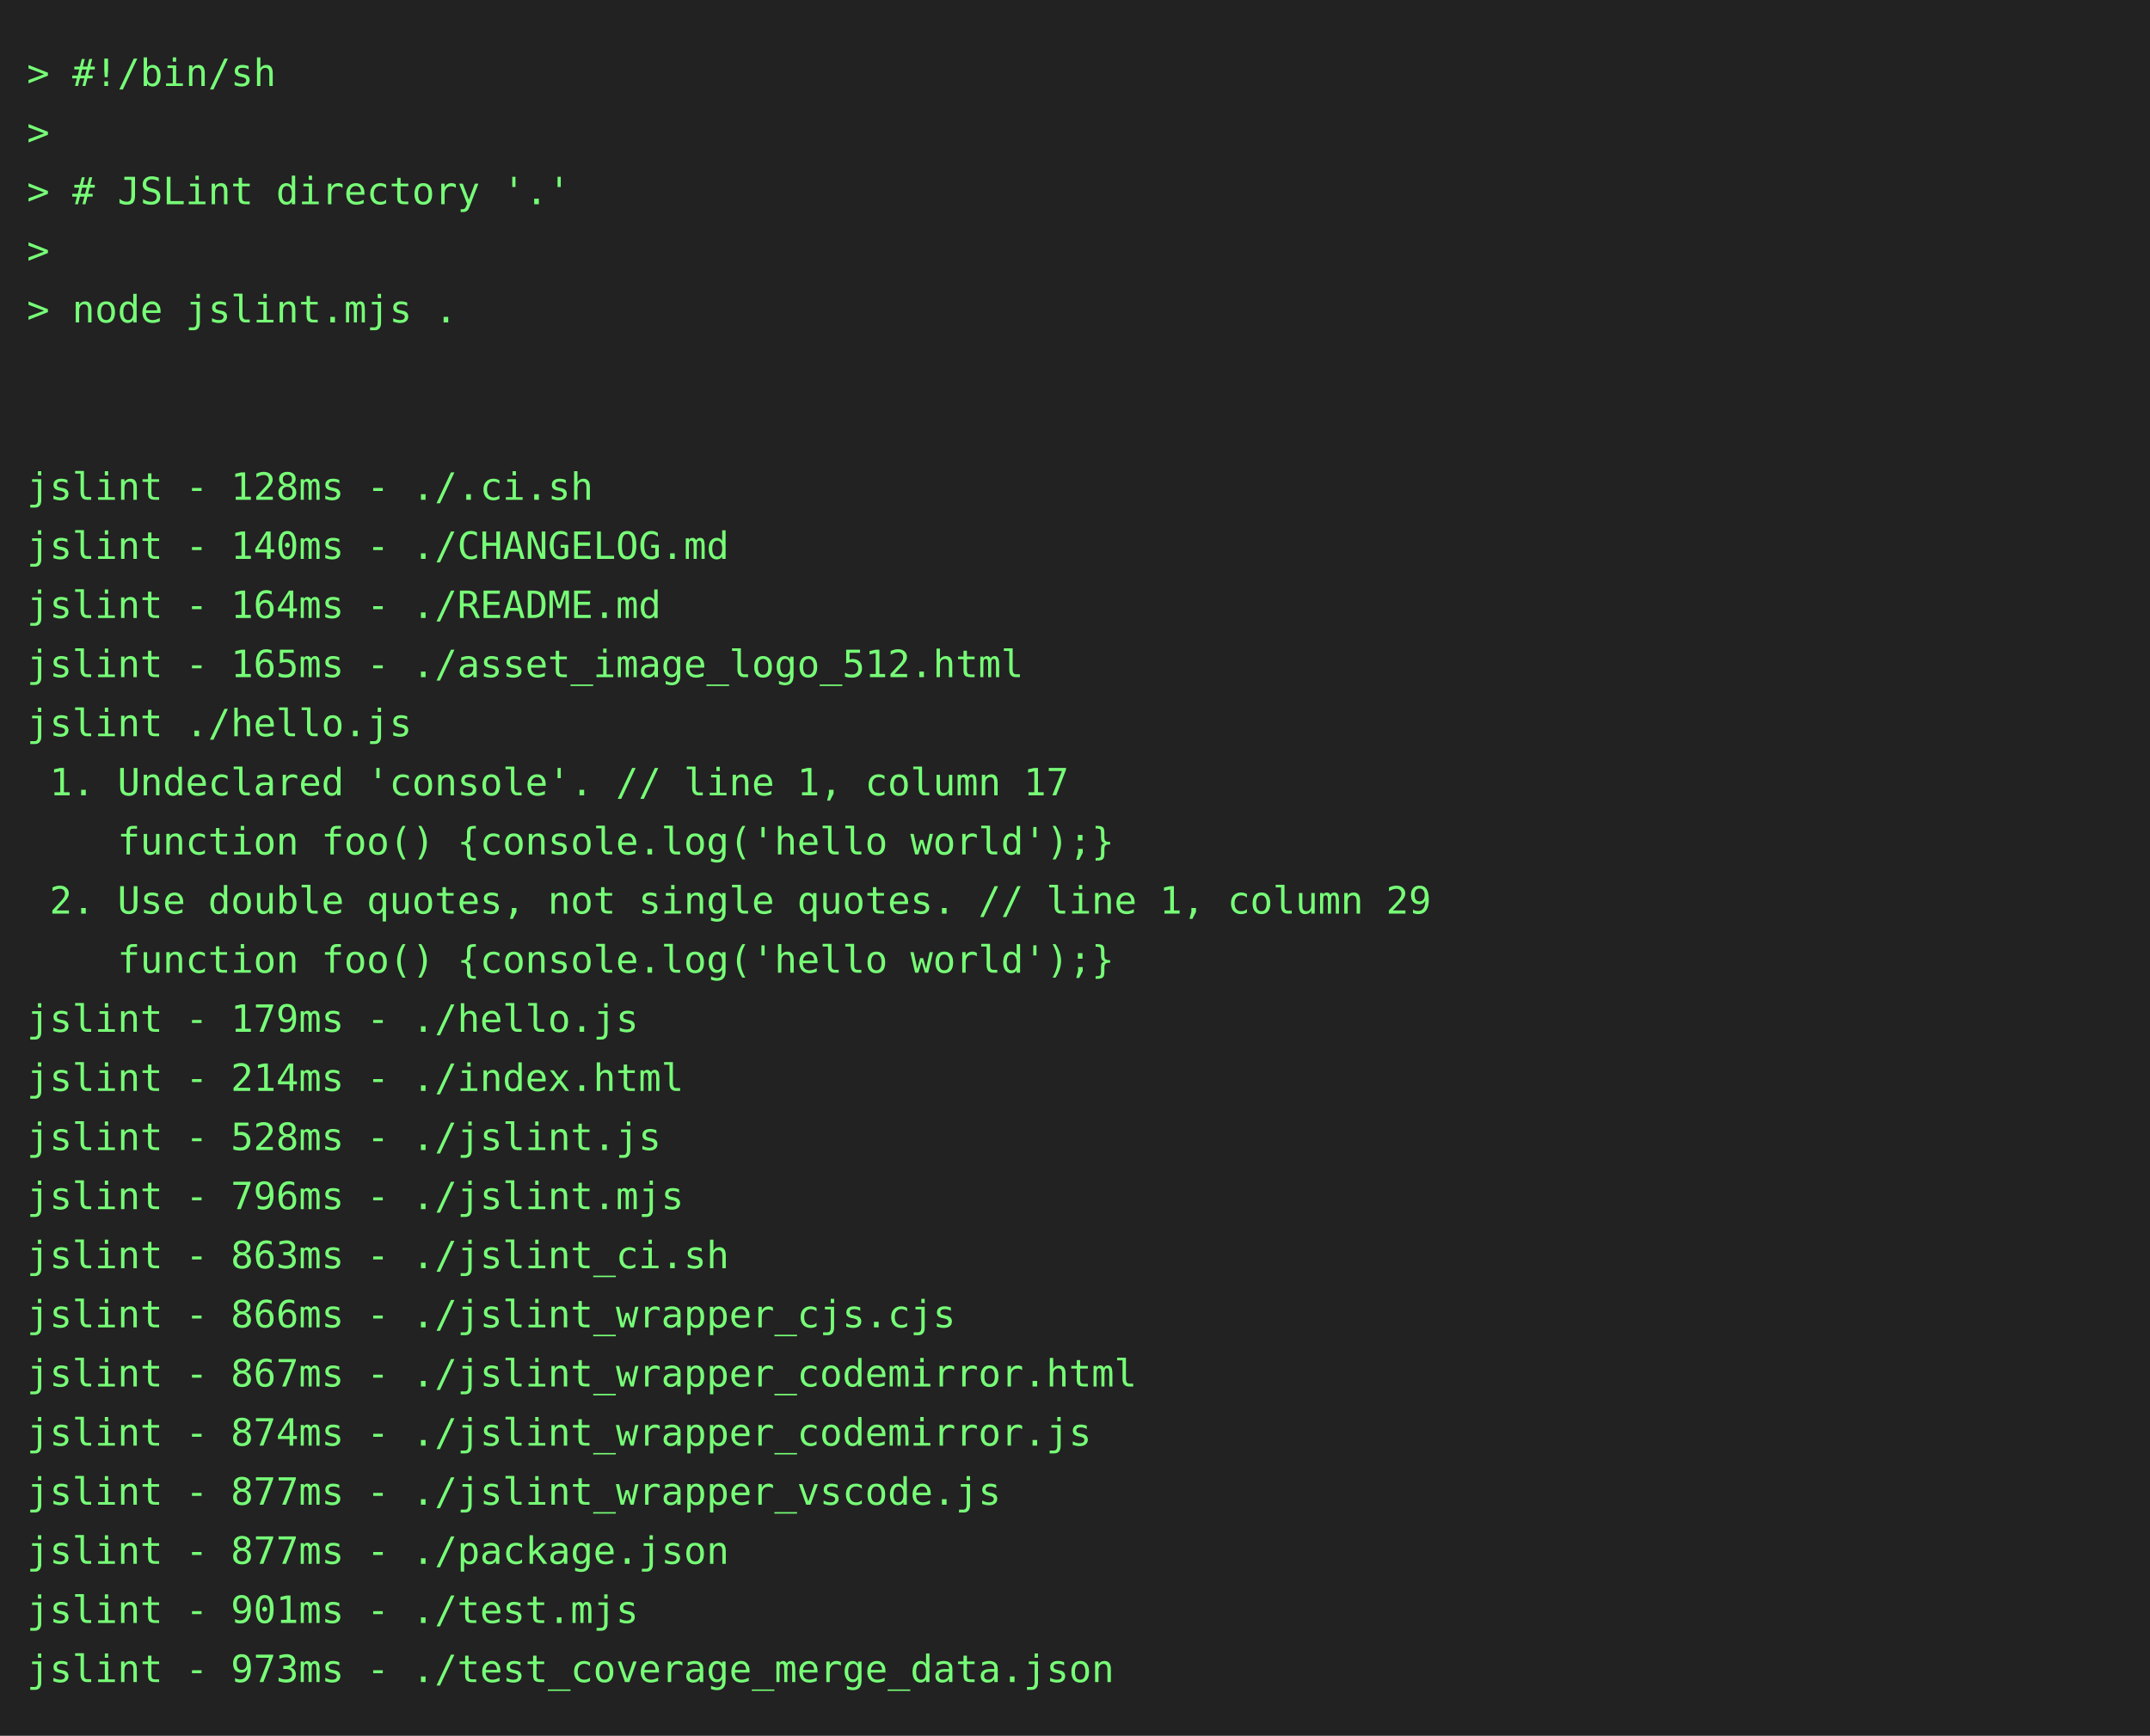
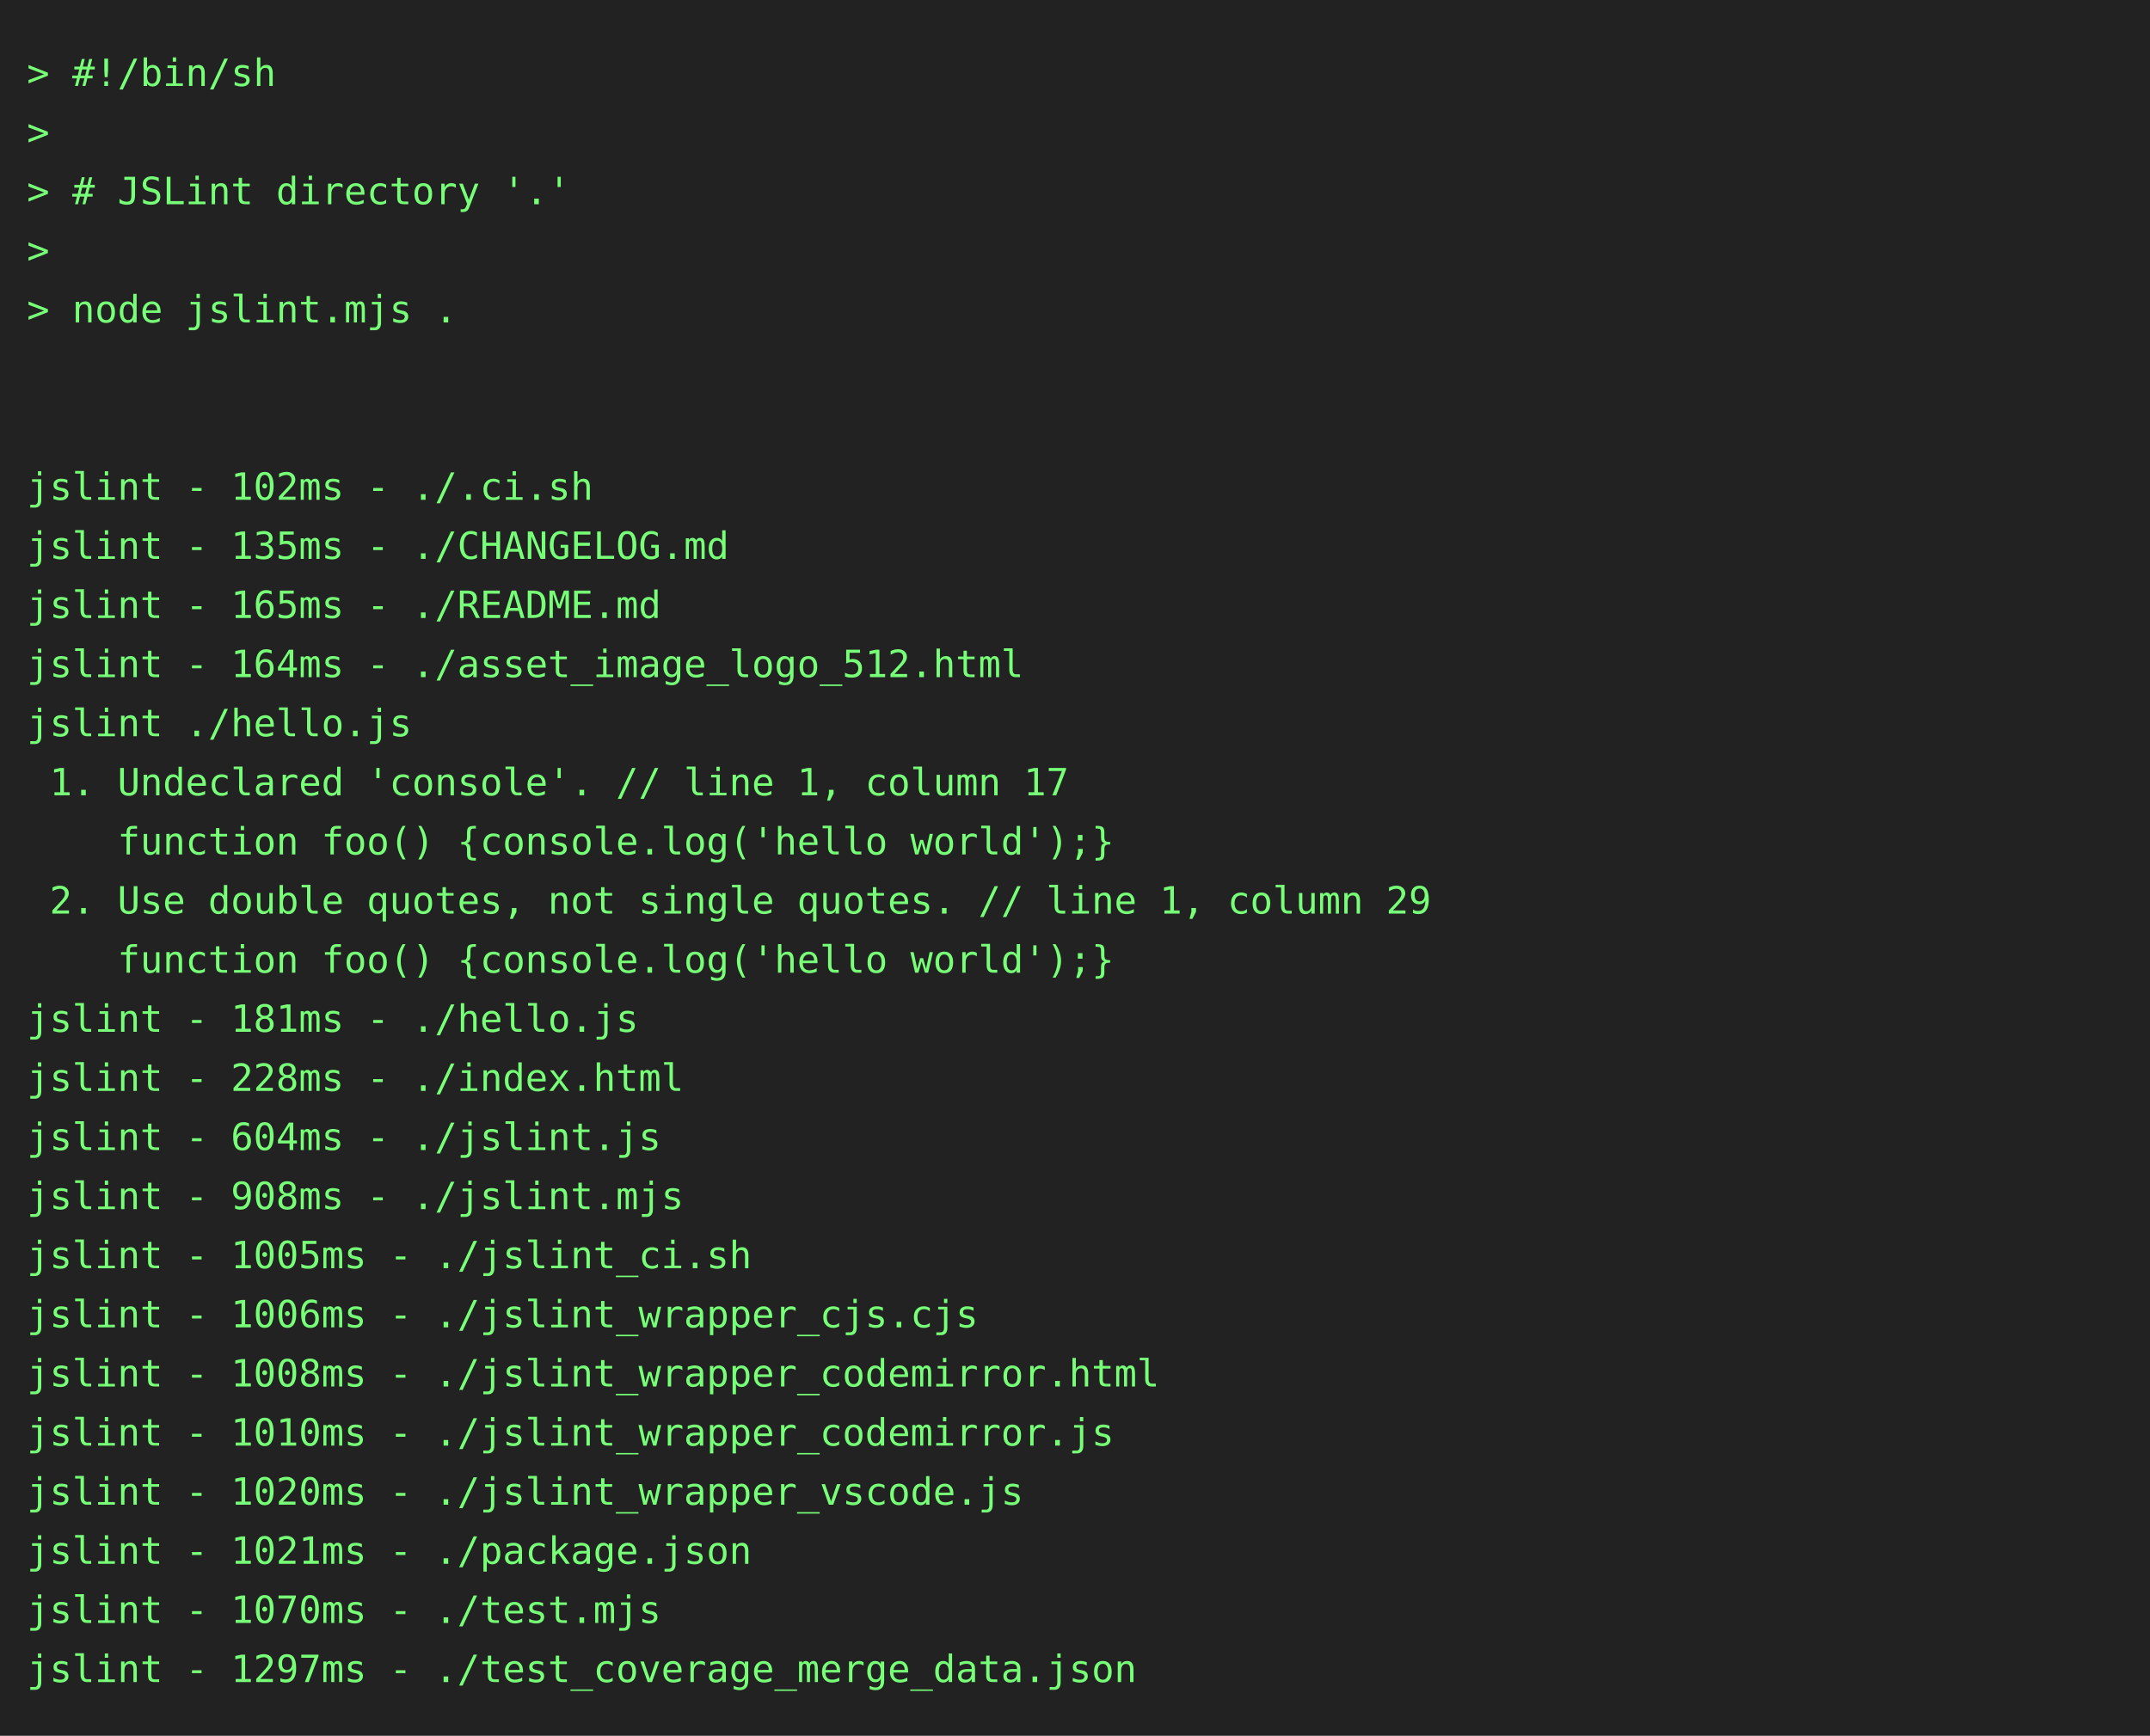
<svg xmlns="http://www.w3.org/2000/svg" height="646" width="800">
  <rect height="646" fill="#222" width="800" />
  <text fill="#7f7" font-family="consolas, menlo, monospace" font-size="14" xml:space="preserve">
    <tspan lengthAdjust="spacingAndGlyphs" textLength="768" x="10" y="32">&gt; #!/bin/sh                                                                                      </tspan>
    <tspan lengthAdjust="spacingAndGlyphs" textLength="768" x="10" y="54">&gt;                                                                                                </tspan>
    <tspan lengthAdjust="spacingAndGlyphs" textLength="768" x="10" y="76">&gt; # JSLint directory '.'                                                                         </tspan>
    <tspan lengthAdjust="spacingAndGlyphs" textLength="768" x="10" y="98">&gt;                                                                                                </tspan>
    <tspan lengthAdjust="spacingAndGlyphs" textLength="768" x="10" y="120">&gt; node jslint.mjs .                                                                              </tspan>
    <tspan lengthAdjust="spacingAndGlyphs" textLength="768" x="10" y="142">                                                                                                 </tspan>
    <tspan lengthAdjust="spacingAndGlyphs" textLength="768" x="10" y="164">                                                                                                 </tspan>
-     <tspan lengthAdjust="spacingAndGlyphs" textLength="768" x="10" y="186">jslint - 128ms - ./.ci.sh                                                                        </tspan>
-     <tspan lengthAdjust="spacingAndGlyphs" textLength="768" x="10" y="208">jslint - 140ms - ./CHANGELOG.md                                                                  </tspan>
-     <tspan lengthAdjust="spacingAndGlyphs" textLength="768" x="10" y="230">jslint - 164ms - ./README.md                                                                     </tspan>
-     <tspan lengthAdjust="spacingAndGlyphs" textLength="768" x="10" y="252">jslint - 165ms - ./asset_image_logo_512.html                                                     </tspan>
+     <tspan lengthAdjust="spacingAndGlyphs" textLength="768" x="10" y="186">jslint - 102ms - ./.ci.sh                                                                        </tspan>
+     <tspan lengthAdjust="spacingAndGlyphs" textLength="768" x="10" y="208">jslint - 135ms - ./CHANGELOG.md                                                                  </tspan>
+     <tspan lengthAdjust="spacingAndGlyphs" textLength="768" x="10" y="230">jslint - 165ms - ./README.md                                                                     </tspan>
+     <tspan lengthAdjust="spacingAndGlyphs" textLength="768" x="10" y="252">jslint - 164ms - ./asset_image_logo_512.html                                                     </tspan>
    <tspan lengthAdjust="spacingAndGlyphs" textLength="768" x="10" y="274">jslint ./hello.js                                                                                </tspan>
    <tspan lengthAdjust="spacingAndGlyphs" textLength="768" x="10" y="296"> 1. Undeclared 'console'. // line 1, column 17                                                   </tspan>
    <tspan lengthAdjust="spacingAndGlyphs" textLength="768" x="10" y="318">    function foo() {console.log('hello world');}                                                 </tspan>
    <tspan lengthAdjust="spacingAndGlyphs" textLength="768" x="10" y="340"> 2. Use double quotes, not single quotes. // line 1, column 29                                   </tspan>
    <tspan lengthAdjust="spacingAndGlyphs" textLength="768" x="10" y="362">    function foo() {console.log('hello world');}                                                 </tspan>
-     <tspan lengthAdjust="spacingAndGlyphs" textLength="768" x="10" y="384">jslint - 179ms - ./hello.js                                                                      </tspan>
-     <tspan lengthAdjust="spacingAndGlyphs" textLength="768" x="10" y="406">jslint - 214ms - ./index.html                                                                    </tspan>
-     <tspan lengthAdjust="spacingAndGlyphs" textLength="768" x="10" y="428">jslint - 528ms - ./jslint.js                                                                     </tspan>
-     <tspan lengthAdjust="spacingAndGlyphs" textLength="768" x="10" y="450">jslint - 796ms - ./jslint.mjs                                                                    </tspan>
-     <tspan lengthAdjust="spacingAndGlyphs" textLength="768" x="10" y="472">jslint - 863ms - ./jslint_ci.sh                                                                  </tspan>
-     <tspan lengthAdjust="spacingAndGlyphs" textLength="768" x="10" y="494">jslint - 866ms - ./jslint_wrapper_cjs.cjs                                                        </tspan>
-     <tspan lengthAdjust="spacingAndGlyphs" textLength="768" x="10" y="516">jslint - 867ms - ./jslint_wrapper_codemirror.html                                                </tspan>
-     <tspan lengthAdjust="spacingAndGlyphs" textLength="768" x="10" y="538">jslint - 874ms - ./jslint_wrapper_codemirror.js                                                  </tspan>
-     <tspan lengthAdjust="spacingAndGlyphs" textLength="768" x="10" y="560">jslint - 877ms - ./jslint_wrapper_vscode.js                                                      </tspan>
-     <tspan lengthAdjust="spacingAndGlyphs" textLength="768" x="10" y="582">jslint - 877ms - ./package.json                                                                  </tspan>
-     <tspan lengthAdjust="spacingAndGlyphs" textLength="768" x="10" y="604">jslint - 901ms - ./test.mjs                                                                      </tspan>
-     <tspan lengthAdjust="spacingAndGlyphs" textLength="768" x="10" y="626">jslint - 973ms - ./test_coverage_merge_data.json                                                 </tspan>
+     <tspan lengthAdjust="spacingAndGlyphs" textLength="768" x="10" y="384">jslint - 181ms - ./hello.js                                                                      </tspan>
+     <tspan lengthAdjust="spacingAndGlyphs" textLength="768" x="10" y="406">jslint - 228ms - ./index.html                                                                    </tspan>
+     <tspan lengthAdjust="spacingAndGlyphs" textLength="768" x="10" y="428">jslint - 604ms - ./jslint.js                                                                     </tspan>
+     <tspan lengthAdjust="spacingAndGlyphs" textLength="768" x="10" y="450">jslint - 908ms - ./jslint.mjs                                                                    </tspan>
+     <tspan lengthAdjust="spacingAndGlyphs" textLength="768" x="10" y="472">jslint - 1005ms - ./jslint_ci.sh                                                                 </tspan>
+     <tspan lengthAdjust="spacingAndGlyphs" textLength="768" x="10" y="494">jslint - 1006ms - ./jslint_wrapper_cjs.cjs                                                       </tspan>
+     <tspan lengthAdjust="spacingAndGlyphs" textLength="768" x="10" y="516">jslint - 1008ms - ./jslint_wrapper_codemirror.html                                               </tspan>
+     <tspan lengthAdjust="spacingAndGlyphs" textLength="768" x="10" y="538">jslint - 1010ms - ./jslint_wrapper_codemirror.js                                                 </tspan>
+     <tspan lengthAdjust="spacingAndGlyphs" textLength="768" x="10" y="560">jslint - 1020ms - ./jslint_wrapper_vscode.js                                                     </tspan>
+     <tspan lengthAdjust="spacingAndGlyphs" textLength="768" x="10" y="582">jslint - 1021ms - ./package.json                                                                 </tspan>
+     <tspan lengthAdjust="spacingAndGlyphs" textLength="768" x="10" y="604">jslint - 1070ms - ./test.mjs                                                                     </tspan>
+     <tspan lengthAdjust="spacingAndGlyphs" textLength="768" x="10" y="626">jslint - 1297ms - ./test_coverage_merge_data.json                                                </tspan>
  </text>
</svg>
